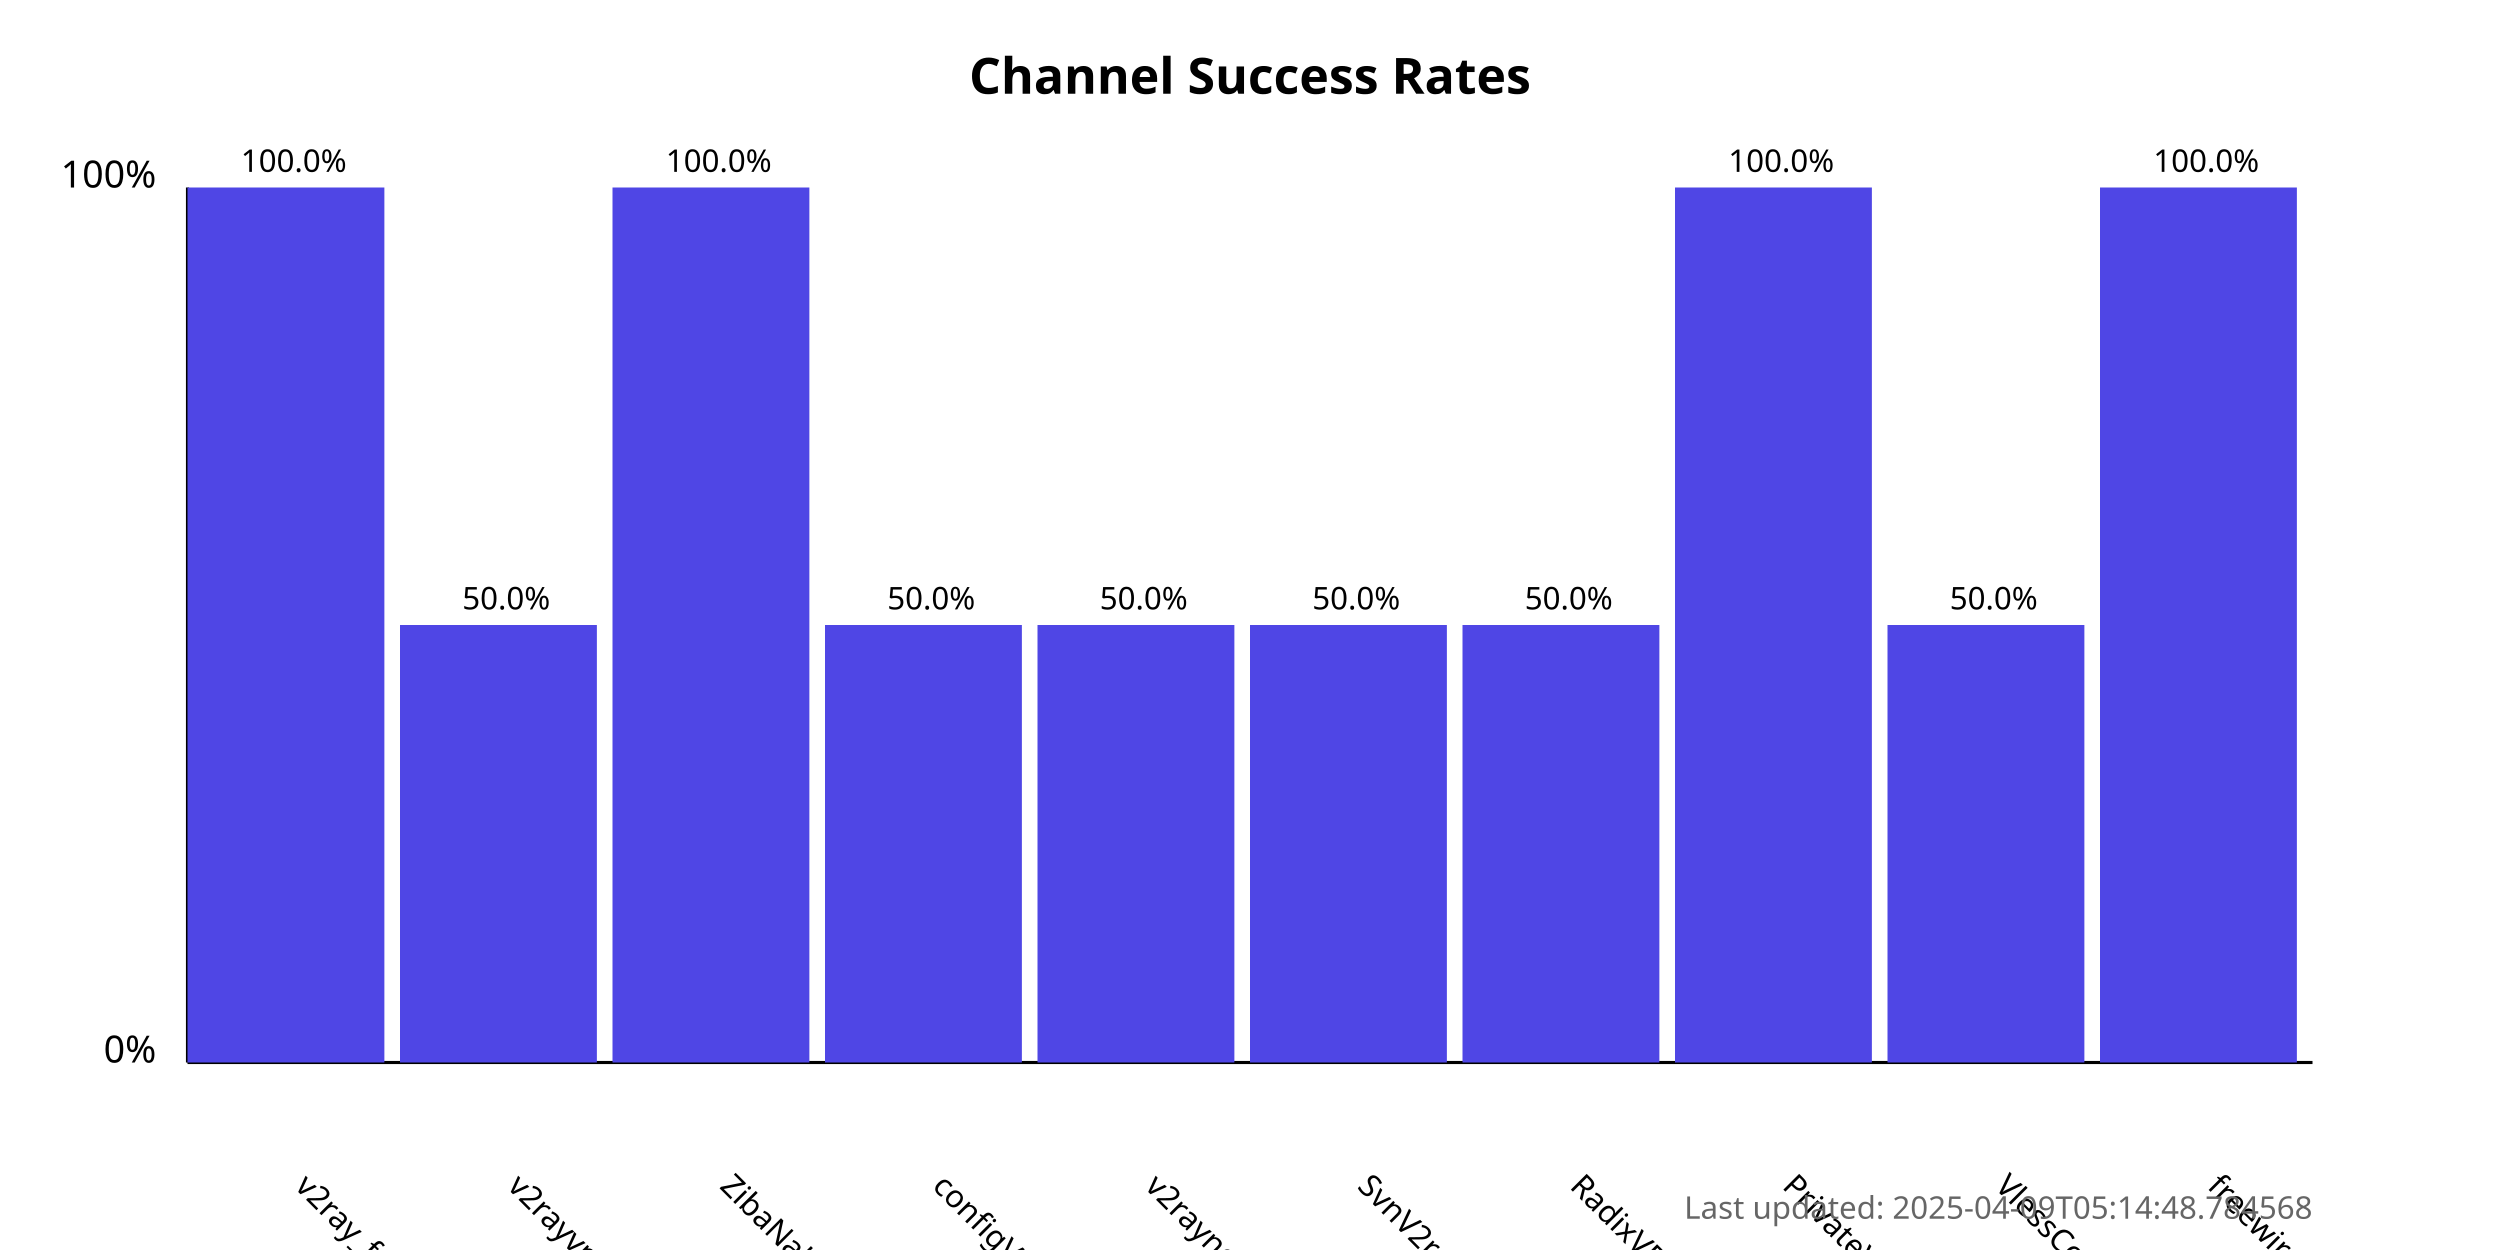
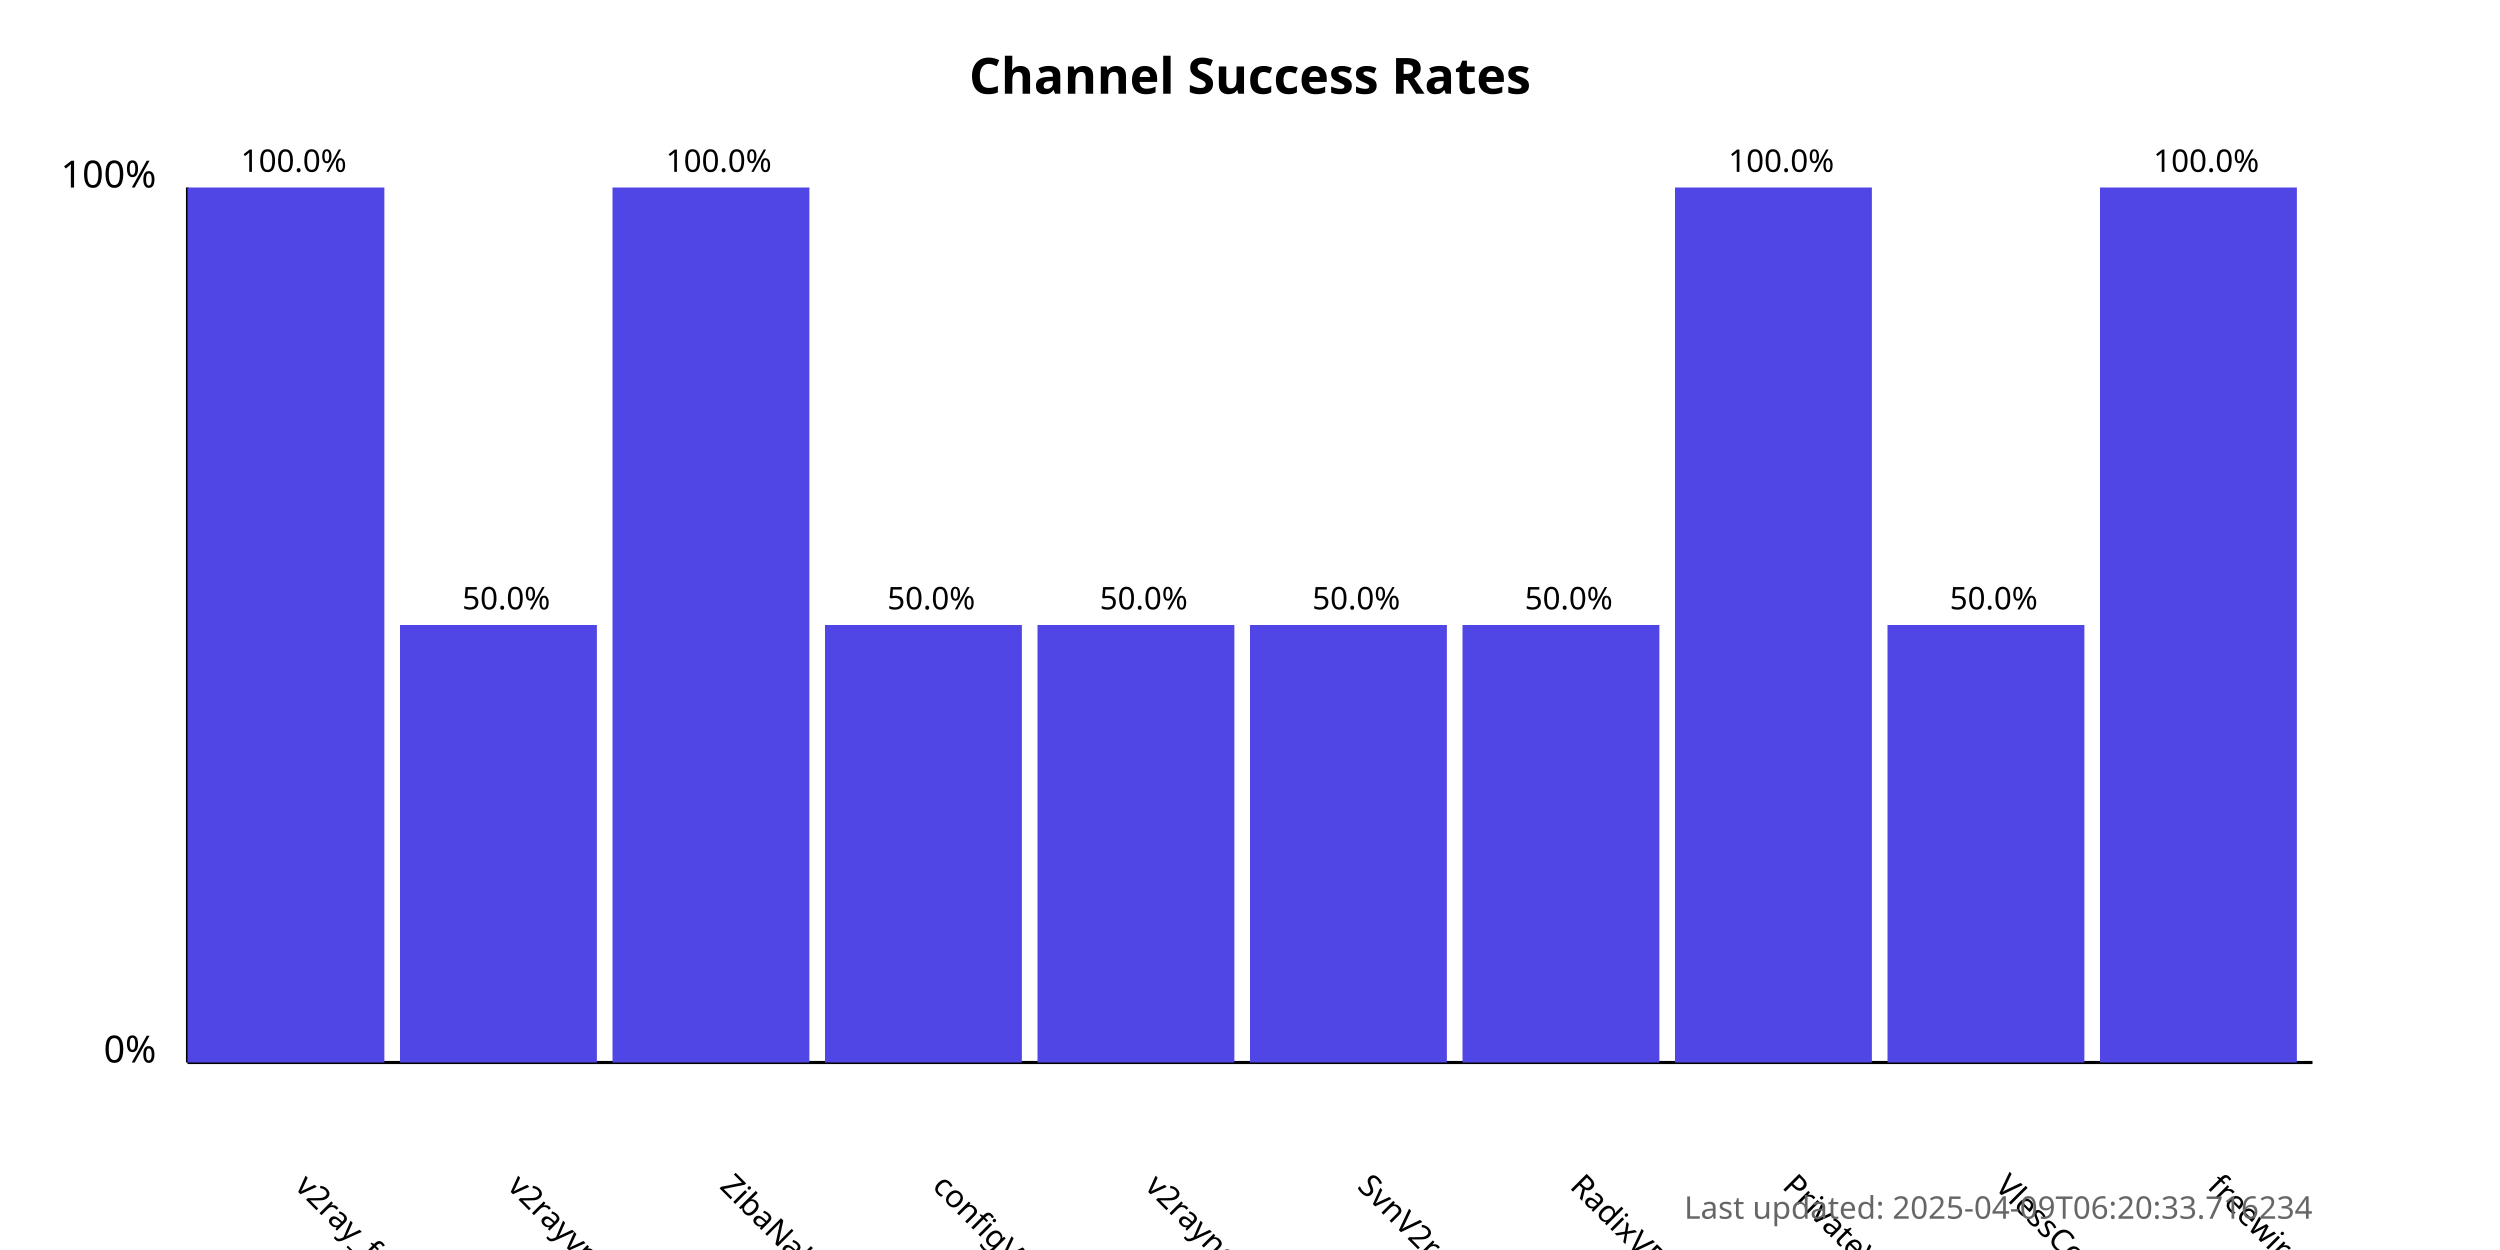
<svg xmlns="http://www.w3.org/2000/svg" width="800" height="400">
  <style>
            .chart-title { font: bold 16px sans-serif; }
            .axis-label { font: 12px sans-serif; }
            .tick-label { font: 10px sans-serif; }
            .bar { fill: #4f46e5; }
            .bar:hover { fill: #6366f1; }
            .timestamp { font: 10px sans-serif; fill: #666; }
        </style>
  <text x="400.0" y="30" text-anchor="middle" class="chart-title">
            Channel Success Rates
        </text>
  <line x1="60" y1="340" x2="60" y2="60" stroke="black" stroke-width="1" />
  <line x1="60" y1="340" x2="740" y2="340" stroke="black" stroke-width="1" />
  <text x="50" y="340" text-anchor="end" class="axis-label">0%</text>
  <text x="50" y="60" text-anchor="end" class="axis-label">100%</text>
  <g>
    <rect x="60" y="60.0" width="63.0" height="280.0" class="bar" />
    <text x="94.0" y="380" transform="rotate(45, 94.0, 380)" text-anchor="start" class="tick-label">
                v2ray_free_conf
            </text>
    <text x="94.0" y="55.0" text-anchor="middle" class="tick-label">
                100.0%
            </text>
  </g>
  <g>
    <rect x="128.0" y="200.0" width="63.0" height="140.0" class="bar" />
    <text x="162.0" y="380" transform="rotate(45, 162.0, 380)" text-anchor="start" class="tick-label">
                v2rayvpno
            </text>
    <text x="162.0" y="195.0" text-anchor="middle" class="tick-label">
                50.0%
            </text>
  </g>
  <g>
    <rect x="196.0" y="60.0" width="63.0" height="280.0" class="bar" />
    <text x="230.0" y="380" transform="rotate(45, 230.0, 380)" text-anchor="start" class="tick-label">
                ZibaNabz
            </text>
    <text x="230.0" y="55.0" text-anchor="middle" class="tick-label">
                100.0%
            </text>
  </g>
  <g>
    <rect x="264.0" y="200.0" width="63.0" height="140.0" class="bar" />
    <text x="298.0" y="380" transform="rotate(45, 298.0, 380)" text-anchor="start" class="tick-label">
                configV2rayForFree
            </text>
    <text x="298.0" y="195.0" text-anchor="middle" class="tick-label">
                50.0%
            </text>
  </g>
  <g>
    <rect x="332.0" y="200.0" width="63.0" height="140.0" class="bar" />
    <text x="366.0" y="380" transform="rotate(45, 366.0, 380)" text-anchor="start" class="tick-label">
                v2rayngvpn
            </text>
    <text x="366.0" y="195.0" text-anchor="middle" class="tick-label">
                50.0%
            </text>
  </g>
  <g>
    <rect x="400.0" y="200.0" width="63.0" height="140.0" class="bar" />
    <text x="434.0" y="380" transform="rotate(45, 434.0, 380)" text-anchor="start" class="tick-label">
                SvnV2ray
            </text>
    <text x="434.0" y="195.0" text-anchor="middle" class="tick-label">
                50.0%
            </text>
  </g>
  <g>
    <rect x="468.0" y="200.0" width="63.0" height="140.0" class="bar" />
    <text x="502.0" y="380" transform="rotate(45, 502.0, 380)" text-anchor="start" class="tick-label">
                RadixVPN
            </text>
    <text x="502.0" y="195.0" text-anchor="middle" class="tick-label">
                50.0%
            </text>
  </g>
  <g>
    <rect x="536.0" y="60.0" width="63.0" height="280.0" class="bar" />
    <text x="570.0" y="380" transform="rotate(45, 570.0, 380)" text-anchor="start" class="tick-label">
                PrivateVPNs
            </text>
    <text x="570.0" y="55.0" text-anchor="middle" class="tick-label">
                100.0%
            </text>
  </g>
  <g>
    <rect x="604.0" y="200.0" width="63.0" height="140.0" class="bar" />
    <text x="638.0" y="380" transform="rotate(45, 638.0, 380)" text-anchor="start" class="tick-label">
                VlessConfig
            </text>
    <text x="638.0" y="195.0" text-anchor="middle" class="tick-label">
                50.0%
            </text>
  </g>
  <g>
    <rect x="672.0" y="60.0" width="63.0" height="280.0" class="bar" />
    <text x="706.0" y="380" transform="rotate(45, 706.0, 380)" text-anchor="start" class="tick-label">
                freewireguard
            </text>
    <text x="706.0" y="55.0" text-anchor="middle" class="tick-label">
                100.0%
            </text>
  </g>
  <text x="740" y="390" text-anchor="end" class="timestamp">
-             Last updated: 2025-04-09T05:14:48.784568
+             Last updated: 2025-04-09T06:20:33.716234
        </text>
</svg>
